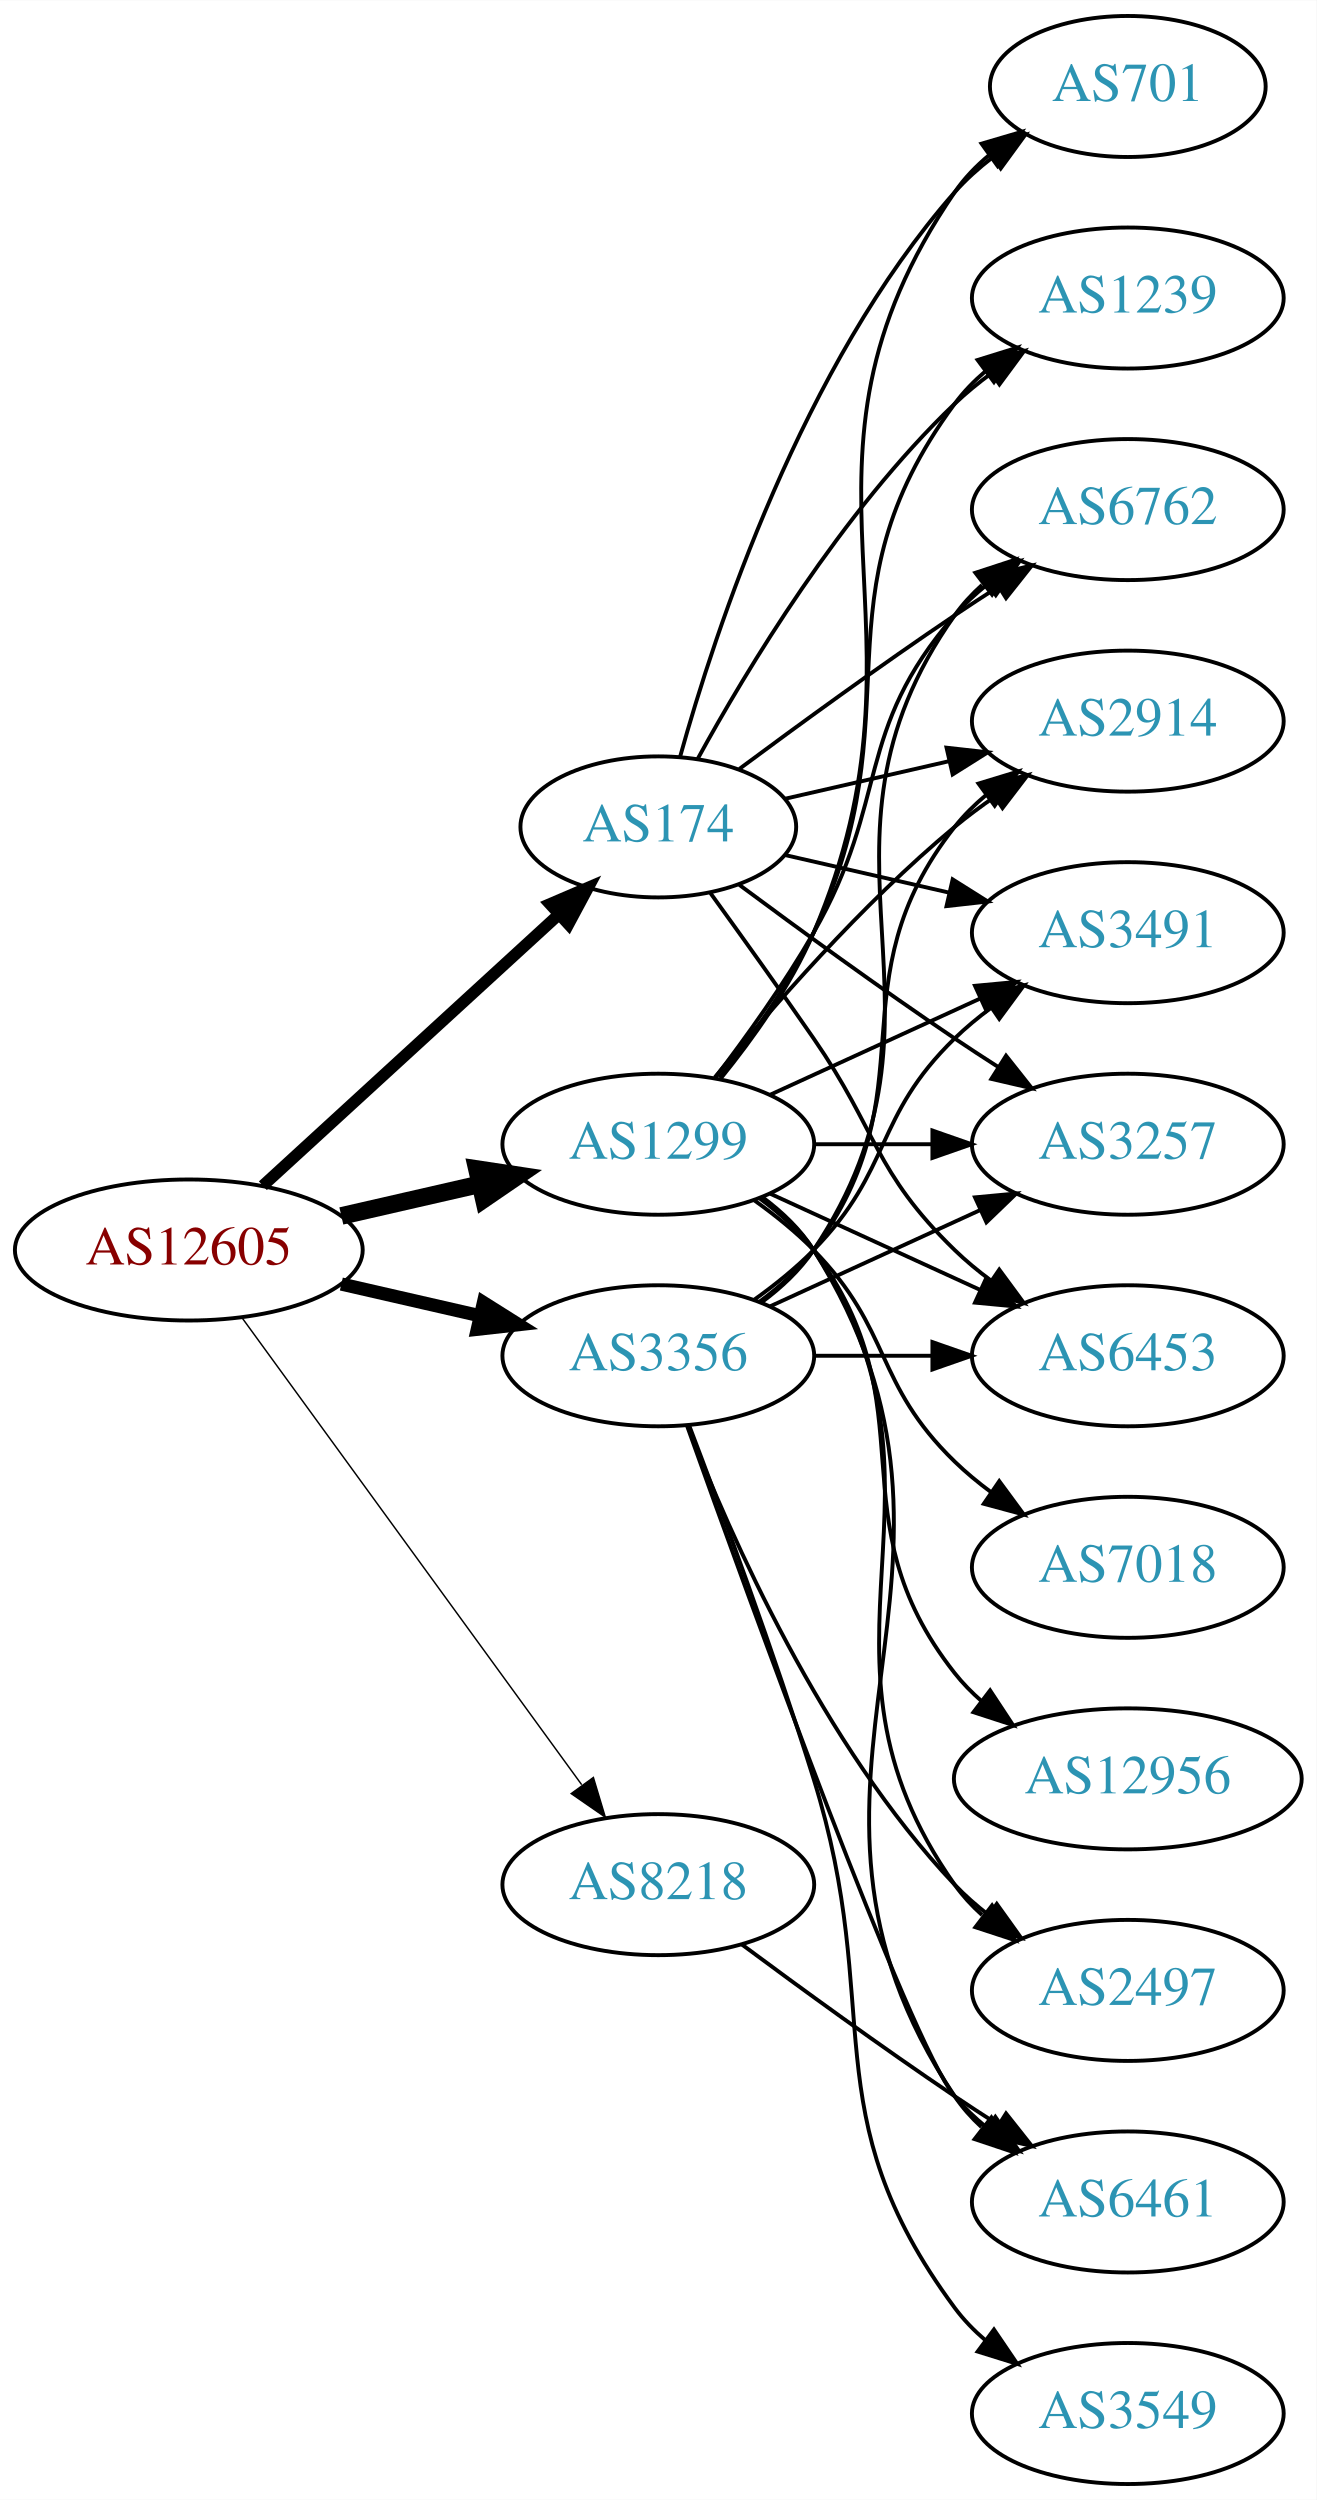
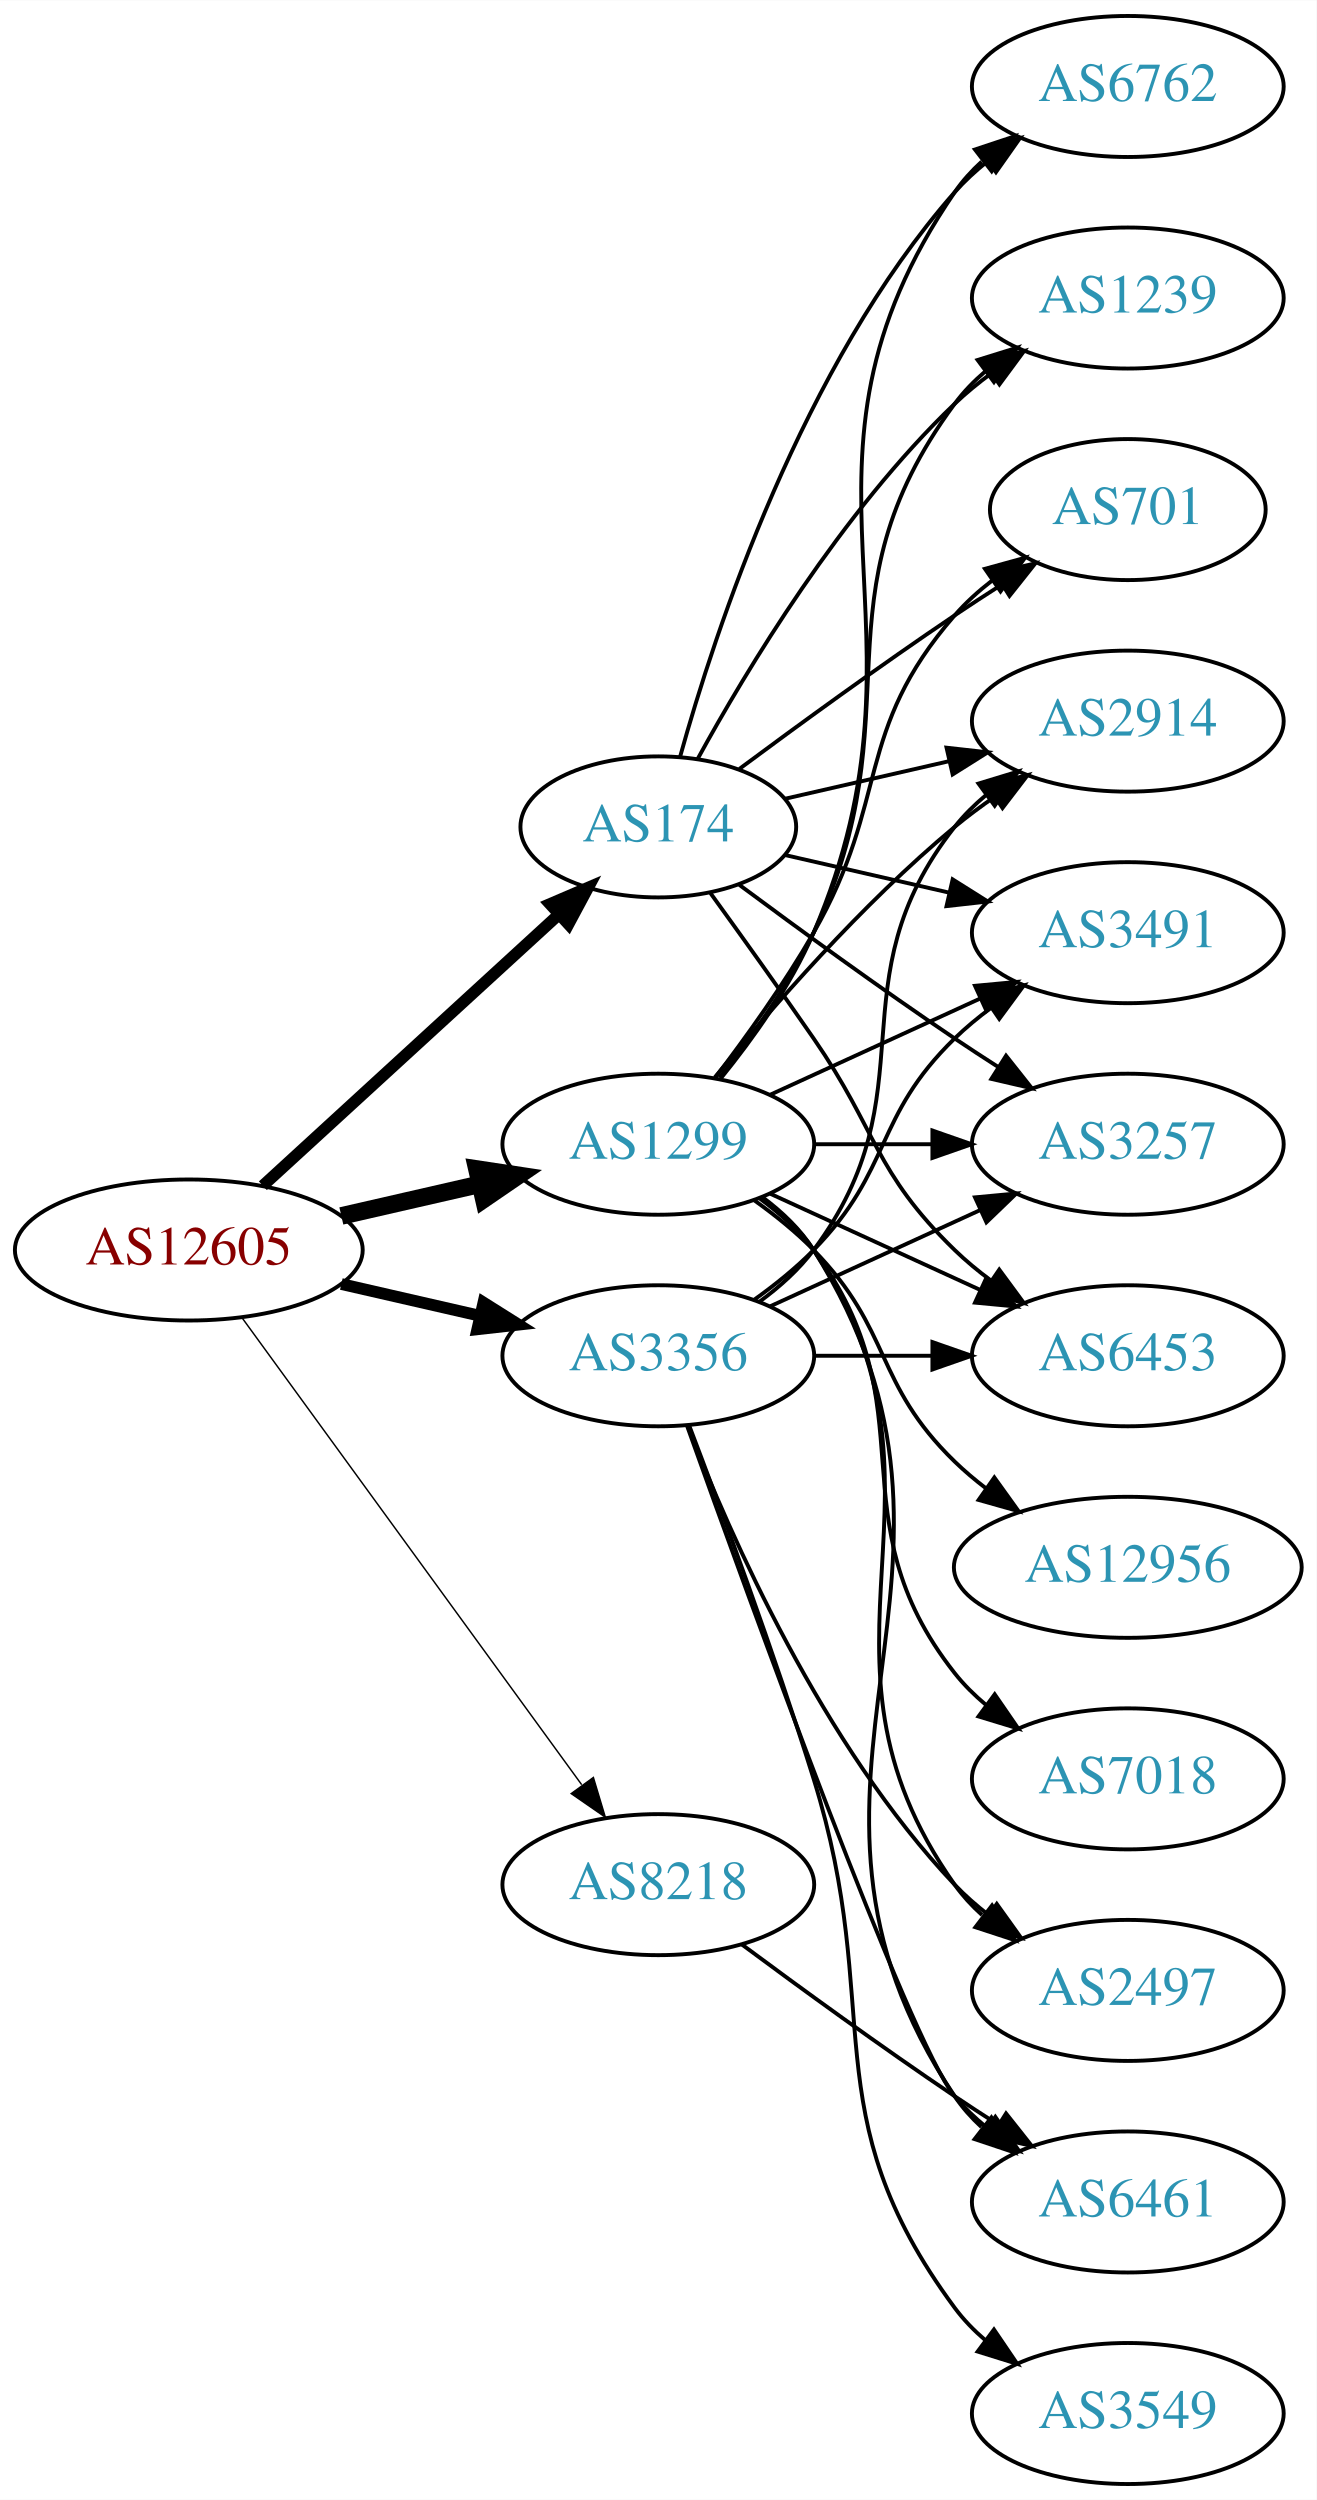
<svg xmlns="http://www.w3.org/2000/svg" xmlns:xlink="http://www.w3.org/1999/xlink" width="336pt" height="638pt" viewBox="0.00 0.00 336.08 638.00">
  <g id="graph0" class="graph" transform="scale(1 1) rotate(0) translate(4 634)">
    <polygon fill="white" stroke="none" points="-4,4 -4,-634 332.077,-634 332.077,4 -4,4" />
    <g id="node1" class="node">
      <g id="a_node1">
        <a xlink:href="/asn/12605" xlink:title="AS12605 ~ Linz, Austria [AT]">
          <ellipse fill="#ffffff" stroke="black" cx="44.196" cy="-315" rx="44.393" ry="18" />
          <text text-anchor="middle" x="44.196" y="-311.3" font-family="Times,serif" font-size="14.00" fill="#880000">AS12605</text>
        </a>
      </g>
    </g>
    <g id="node2" class="node">
      <g id="a_node2">
        <a xlink:href="/asn/174" xlink:title="AS174 ~ Cogent Communications [US]">
          <ellipse fill="#ffffff" stroke="black" cx="164.039" cy="-423" rx="35.194" ry="18" />
          <text text-anchor="middle" x="164.039" y="-419.3" font-family="Times,serif" font-size="14.00" fill="#2c94b3">AS174</text>
        </a>
      </g>
    </g>
    <g id="edge1" class="edge">
      <path fill="none" stroke="black" stroke-width="3" d="M63.094,-331.403C83.252,-349.878 116.129,-380.009 138.632,-400.632" />
      <polygon fill="black" stroke="black" stroke-width="3" points="136.384,-403.319 146.121,-407.496 141.114,-398.159 136.384,-403.319" />
    </g>
    <g id="node3" class="node">
      <g id="a_node3">
        <a xlink:href="/asn/1299" xlink:title="AS1299 ~ Telia Carrier [EU]">
          <ellipse fill="#ffffff" stroke="black" cx="164.039" cy="-342" rx="39.794" ry="18" />
          <text text-anchor="middle" x="164.039" y="-338.3" font-family="Times,serif" font-size="14.00" fill="#2c94b3">AS1299</text>
        </a>
      </g>
    </g>
    <g id="edge2" class="edge">
      <path fill="none" stroke="black" stroke-width="4.5" d="M83.131,-323.692C94.371,-326.267 106.784,-329.111 118.407,-331.774" />
      <polygon fill="black" stroke="black" stroke-width="4.5" points="117.742,-335.661 128.369,-334.057 119.501,-327.985 117.742,-335.661" />
    </g>
    <g id="node4" class="node">
      <g id="a_node4">
        <a xlink:href="/asn/3356" xlink:title="AS3356 ~ Level 3 Parent, LLC [US]">
          <ellipse fill="#ffffff" stroke="black" cx="164.039" cy="-288" rx="39.794" ry="18" />
          <text text-anchor="middle" x="164.039" y="-284.3" font-family="Times,serif" font-size="14.00" fill="#2c94b3">AS3356</text>
        </a>
      </g>
    </g>
    <g id="edge3" class="edge">
-       <path fill="none" stroke="black" stroke-width="3.375" d="M83.131,-306.308C94.371,-303.733 106.784,-300.889 118.407,-298.226" />
-       <polygon fill="black" stroke="black" stroke-width="3.375" points="119.403,-301.588 128.369,-295.943 117.84,-294.765 119.403,-301.588" />
+       <path fill="none" stroke="black" stroke-width="3" d="M83.131,-306.308C94.371,-303.733 106.784,-300.889 118.407,-298.226" />
+       <polygon fill="black" stroke="black" stroke-width="3" points="119.403,-301.588 128.369,-295.943 117.84,-294.765 119.403,-301.588" />
    </g>
    <g id="node5" class="node">
      <g id="a_node5">
        <a xlink:href="/asn/8218" xlink:title="AS8218 ~ legacy Neotelecoms [FR]">
          <ellipse fill="#ffffff" stroke="black" cx="164.039" cy="-153" rx="39.794" ry="18" />
          <text text-anchor="middle" x="164.039" y="-149.3" font-family="Times,serif" font-size="14.00" fill="#2c94b3">AS8218</text>
        </a>
      </g>
    </g>
    <g id="edge4" class="edge">
      <path fill="none" stroke="black" stroke-width="0.375" d="M57.807,-297.663C78.628,-269.04 120.29,-211.767 144.479,-178.514" />
      <polygon fill="black" stroke="black" stroke-width="0.375" points="147.466,-180.358 150.518,-170.212 141.805,-176.24 147.466,-180.358" />
    </g>
    <g id="node6" class="node">
      <g id="a_node6">
-         <a xlink:href="/asn/6762" xlink:title="AS6762 ~ TELECOM ITALIA SPARKLE S.p.A. [IT]">
-           <ellipse fill="#ffffff" stroke="black" cx="283.881" cy="-504" rx="39.794" ry="18" />
-           <text text-anchor="middle" x="283.881" y="-500.3" font-family="Times,serif" font-size="14.00" fill="#2c94b3">AS6762</text>
-         </a>
-       </g>
-     </g>
-     <g id="edge5" class="edge">
-       <path fill="none" stroke="black" d="M184.74,-437.81C199.642,-448.875 220.71,-464.228 239.685,-477 243.234,-479.389 246.984,-481.839 250.733,-484.242" />
-       <polygon fill="black" stroke="black" points="249.059,-487.325 259.381,-489.712 252.801,-481.409 249.059,-487.325" />
-     </g>
-     <g id="node7" class="node">
-       <g id="a_node7">
        <a xlink:href="/asn/2914" xlink:title="AS2914 ~ NTT America, Inc. [US]">
          <ellipse fill="#ffffff" stroke="black" cx="283.881" cy="-450" rx="39.794" ry="18" />
          <text text-anchor="middle" x="283.881" y="-446.3" font-family="Times,serif" font-size="14.00" fill="#2c94b3">AS2914</text>
        </a>
      </g>
    </g>
-     <g id="edge6" class="edge">
+     <g id="edge5" class="edge">
      <path fill="none" stroke="black" d="M196.309,-430.165C209.148,-433.106 224.253,-436.567 238.22,-439.767" />
      <polygon fill="black" stroke="black" points="237.612,-443.219 248.141,-442.04 239.175,-436.395 237.612,-443.219" />
    </g>
+     <g id="node7" class="node">
+       <g id="a_node7">
+         <a xlink:href="/asn/6762" xlink:title="AS6762 ~ TELECOM ITALIA SPARKLE S.p.A. [IT]">
+           <ellipse fill="#ffffff" stroke="black" cx="283.881" cy="-612" rx="39.794" ry="18" />
+           <text text-anchor="middle" x="283.881" y="-608.3" font-family="Times,serif" font-size="14.00" fill="#2c94b3">AS6762</text>
+         </a>
+       </g>
+     </g>
+     <g id="edge6" class="edge">
+       <path fill="none" stroke="black" d="M169.612,-440.946C178.517,-472.995 200.801,-540.842 239.685,-585 242.169,-587.821 245.019,-590.449 248.044,-592.871" />
+       <polygon fill="black" stroke="black" points="246.162,-595.828 256.334,-598.791 250.23,-590.131 246.162,-595.828" />
+     </g>
    <g id="node8" class="node">
      <g id="a_node8">
-         <a xlink:href="/asn/701" xlink:title="AS701 ~ UUNET [US]">
-           <ellipse fill="#ffffff" stroke="black" cx="283.881" cy="-612" rx="35.194" ry="18" />
-           <text text-anchor="middle" x="283.881" y="-608.3" font-family="Times,serif" font-size="14.00" fill="#2c94b3">AS701</text>
+         <a xlink:href="/asn/3491" xlink:title="AS3491 ~ PCCW Global, Inc. [US]">
+           <ellipse fill="#ffffff" stroke="black" cx="283.881" cy="-396" rx="39.794" ry="18" />
+           <text text-anchor="middle" x="283.881" y="-392.3" font-family="Times,serif" font-size="14.00" fill="#2c94b3">AS3491</text>
        </a>
      </g>
    </g>
    <g id="edge7" class="edge">
-       <path fill="none" stroke="black" d="M169.612,-440.946C178.517,-472.995 200.801,-540.842 239.685,-585 242.512,-588.211 245.814,-591.172 249.309,-593.864" />
-       <polygon fill="black" stroke="black" points="247.466,-596.845 257.684,-599.645 251.443,-591.084 247.466,-596.845" />
+       <path fill="none" stroke="black" d="M196.309,-415.835C209.148,-412.894 224.253,-409.433 238.22,-406.233" />
+       <polygon fill="black" stroke="black" points="239.175,-409.605 248.141,-403.96 237.612,-402.781 239.175,-409.605" />
    </g>
    <g id="node9" class="node">
      <g id="a_node9">
+         <a xlink:href="/asn/3257" xlink:title="AS3257 ~ GTT [DE]">
+           <ellipse fill="#ffffff" stroke="black" cx="283.881" cy="-342" rx="39.794" ry="18" />
+           <text text-anchor="middle" x="283.881" y="-338.3" font-family="Times,serif" font-size="14.00" fill="#2c94b3">AS3257</text>
+         </a>
+       </g>
+     </g>
+     <g id="edge8" class="edge">
+       <path fill="none" stroke="black" d="M184.74,-408.19C199.642,-397.125 220.71,-381.772 239.685,-369 243.234,-366.611 246.984,-364.161 250.733,-361.758" />
+       <polygon fill="black" stroke="black" points="252.801,-364.591 259.381,-356.288 249.059,-358.675 252.801,-364.591" />
+     </g>
+     <g id="node10" class="node">
+       <g id="a_node10">
        <a xlink:href="/asn/1239" xlink:title="AS1239 ~ Sprint [US]">
          <ellipse fill="#ffffff" stroke="black" cx="283.881" cy="-558" rx="39.794" ry="18" />
          <text text-anchor="middle" x="283.881" y="-554.3" font-family="Times,serif" font-size="14.00" fill="#2c94b3">AS1239</text>
        </a>
      </g>
    </g>
-     <g id="edge8" class="edge">
+     <g id="edge9" class="edge">
      <path fill="none" stroke="black" d="M174.065,-440.321C186.548,-463.1 210.837,-503.453 239.685,-531 242.553,-533.739 245.742,-536.347 249.051,-538.785" />
      <polygon fill="black" stroke="black" points="247.175,-541.742 257.411,-544.477 251.114,-535.956 247.175,-541.742" />
    </g>
-     <g id="node10" class="node">
-       <g id="a_node10">
-         <a xlink:href="/asn/3491" xlink:title="AS3491 ~ PCCW Global, Inc. [US]">
-           <ellipse fill="#ffffff" stroke="black" cx="283.881" cy="-396" rx="39.794" ry="18" />
-           <text text-anchor="middle" x="283.881" y="-392.3" font-family="Times,serif" font-size="14.00" fill="#2c94b3">AS3491</text>
-         </a>
-       </g>
-     </g>
-     <g id="edge9" class="edge">
-       <path fill="none" stroke="black" d="M196.309,-415.835C209.148,-412.894 224.253,-409.433 238.22,-406.233" />
-       <polygon fill="black" stroke="black" points="239.175,-409.605 248.141,-403.96 237.612,-402.781 239.175,-409.605" />
-     </g>
    <g id="node11" class="node">
      <g id="a_node11">
-         <a xlink:href="/asn/3257" xlink:title="AS3257 ~ GTT [DE]">
-           <ellipse fill="#ffffff" stroke="black" cx="283.881" cy="-342" rx="39.794" ry="18" />
-           <text text-anchor="middle" x="283.881" y="-338.3" font-family="Times,serif" font-size="14.00" fill="#2c94b3">AS3257</text>
+         <a xlink:href="/asn/701" xlink:title="AS701 ~ UUNET [US]">
+           <ellipse fill="#ffffff" stroke="black" cx="283.881" cy="-504" rx="35.194" ry="18" />
+           <text text-anchor="middle" x="283.881" y="-500.3" font-family="Times,serif" font-size="14.00" fill="#2c94b3">AS701</text>
        </a>
      </g>
    </g>
    <g id="edge10" class="edge">
-       <path fill="none" stroke="black" d="M184.74,-408.19C199.642,-397.125 220.71,-381.772 239.685,-369 243.234,-366.611 246.984,-364.161 250.733,-361.758" />
-       <polygon fill="black" stroke="black" points="252.801,-364.591 259.381,-356.288 249.059,-358.675 252.801,-364.591" />
+       <path fill="none" stroke="black" d="M184.74,-437.81C199.642,-448.875 220.71,-464.228 239.685,-477 243.502,-479.569 247.552,-482.21 251.583,-484.786" />
+       <polygon fill="black" stroke="black" points="249.952,-487.895 260.277,-490.271 253.687,-481.975 249.952,-487.895" />
    </g>
    <g id="node12" class="node">
      <g id="a_node12">
        <a xlink:href="/asn/6453" xlink:title="AS6453 ~ TATA COMMUNICATIONS (AMERICA) INC [US]">
          <ellipse fill="#ffffff" stroke="black" cx="283.881" cy="-288" rx="39.794" ry="18" />
          <text text-anchor="middle" x="283.881" y="-284.3" font-family="Times,serif" font-size="14.00" fill="#2c94b3">AS6453</text>
        </a>
      </g>
    </g>
    <g id="edge11" class="edge">
      <path fill="none" stroke="black" d="M177.368,-406.078C185.03,-395.486 195.035,-381.52 203.685,-369 220.081,-345.269 218.992,-335.094 239.685,-315 242.53,-312.237 245.704,-309.614 249.004,-307.166" />
      <polygon fill="black" stroke="black" points="251.07,-309.994 257.352,-301.462 247.121,-304.214 251.07,-309.994" />
    </g>
-     <g id="edge22" class="edge">
-       <path fill="none" stroke="black" d="M178.5,-358.913C186.393,-369.27 196.242,-382.992 203.685,-396 223.25,-430.194 213.851,-447.258 239.685,-477 242.15,-479.838 244.987,-482.477 248.004,-484.906" />
-       <polygon fill="black" stroke="black" points="246.115,-487.858 256.282,-490.836 250.191,-482.167 246.115,-487.858" />
-     </g>
-     <g id="edge17" class="edge">
+     <g id="edge13" class="edge">
      <path fill="none" stroke="black" d="M178.458,-359.065C192.572,-376.375 215.987,-403.345 239.685,-423 242.901,-425.668 246.402,-428.27 249.972,-430.741" />
      <polygon fill="black" stroke="black" points="248.05,-433.666 258.329,-436.236 251.896,-427.817 248.05,-433.666" />
    </g>
+     <g id="edge20" class="edge">
+       <path fill="none" stroke="black" d="M180.004,-358.827C188.213,-368.935 197.875,-382.435 203.685,-396 237.354,-474.603 191.389,-514.434 239.685,-585 241.633,-587.846 243.99,-590.452 246.586,-592.824" />
+       <polygon fill="black" stroke="black" points="244.865,-595.917 254.922,-599.249 249.138,-590.372 244.865,-595.917" />
+     </g>
+     <g id="edge15" class="edge">
+       <path fill="none" stroke="black" d="M192.667,-354.661C208.624,-361.973 228.895,-371.261 246.178,-379.181" />
+       <polygon fill="black" stroke="black" points="244.876,-382.435 255.425,-383.419 247.793,-376.071 244.876,-382.435" />
+     </g>
    <g id="edge14" class="edge">
-       <path fill="none" stroke="black" d="M180.004,-358.827C188.213,-368.935 197.875,-382.435 203.685,-396 237.354,-474.603 191.389,-514.434 239.685,-585 242.101,-588.53 245.147,-591.691 248.498,-594.495" />
-       <polygon fill="black" stroke="black" points="246.553,-597.407 256.717,-600.397 250.636,-591.721 246.553,-597.407" />
-     </g>
-     <g id="edge15" class="edge">
+       <path fill="none" stroke="black" d="M203.951,-342C213.505,-342 223.854,-342 233.817,-342" />
+       <polygon fill="black" stroke="black" points="234.009,-345.5 244.009,-342 234.009,-338.5 234.009,-345.5" />
+     </g>
+     <g id="edge18" class="edge">
      <path fill="none" stroke="black" d="M179.639,-358.991C187.726,-369.155 197.388,-382.655 203.685,-396 230.184,-452.159 202.782,-481.059 239.685,-531 241.919,-534.023 244.601,-536.786 247.522,-539.293" />
      <polygon fill="black" stroke="black" points="245.548,-542.186 255.666,-545.331 249.717,-536.563 245.548,-542.186" />
    </g>
-     <g id="edge18" class="edge">
-       <path fill="none" stroke="black" d="M192.667,-354.661C208.624,-361.973 228.895,-371.261 246.178,-379.181" />
-       <polygon fill="black" stroke="black" points="244.876,-382.435 255.425,-383.419 247.793,-376.071 244.876,-382.435" />
-     </g>
-     <g id="edge16" class="edge">
-       <path fill="none" stroke="black" d="M203.951,-342C213.505,-342 223.854,-342 233.817,-342" />
-       <polygon fill="black" stroke="black" points="234.009,-345.5 244.009,-342 234.009,-338.5 234.009,-345.5" />
-     </g>
-     <g id="edge12" class="edge">
+     <g id="edge21" class="edge">
+       <path fill="none" stroke="black" d="M178.5,-358.913C186.393,-369.27 196.242,-382.992 203.685,-396 223.25,-430.194 213.851,-447.258 239.685,-477 242.491,-480.23 245.778,-483.203 249.266,-485.902" />
+       <polygon fill="black" stroke="black" points="247.417,-488.879 257.633,-491.69 251.4,-483.122 247.417,-488.879" />
+     </g>
+     <g id="edge19" class="edge">
      <path fill="none" stroke="black" d="M192.667,-329.339C208.624,-322.027 228.895,-312.739 246.178,-304.819" />
      <polygon fill="black" stroke="black" points="247.793,-307.929 255.425,-300.581 244.876,-301.565 247.793,-307.929" />
    </g>
    <g id="node13" class="node">
      <g id="a_node13">
-         <a xlink:href="/asn/7018" xlink:title="AS7018 ~ AT&amp;T Services, Inc. [US]">
-           <ellipse fill="#ffffff" stroke="black" cx="283.881" cy="-234" rx="39.794" ry="18" />
-           <text text-anchor="middle" x="283.881" y="-230.3" font-family="Times,serif" font-size="14.00" fill="#2c94b3">AS7018</text>
-         </a>
-       </g>
-     </g>
-     <g id="edge13" class="edge">
-       <path fill="none" stroke="black" d="M188.633,-327.611C193.889,-323.852 199.22,-319.563 203.685,-315 223.858,-294.383 218.992,-281.094 239.685,-261 242.53,-258.237 245.704,-255.614 249.004,-253.166" />
-       <polygon fill="black" stroke="black" points="251.07,-255.994 257.352,-247.462 247.121,-250.214 251.07,-255.994" />
-     </g>
-     <g id="node14" class="node">
-       <g id="a_node14">
        <a xlink:href="/asn/6461" xlink:title="AS6461 ~ Zayo Bandwidth [US]">
          <ellipse fill="#ffffff" stroke="black" cx="283.881" cy="-72" rx="39.794" ry="18" />
          <text text-anchor="middle" x="283.881" y="-68.3" font-family="Times,serif" font-size="14.00" fill="#2c94b3">AS6461</text>
        </a>
      </g>
    </g>
-     <g id="edge19" class="edge">
+     <g id="edge12" class="edge">
      <path fill="none" stroke="black" d="M190.565,-328.528C195.61,-324.777 200.365,-320.26 203.685,-315 255.635,-232.7 185.647,-179.944 239.685,-99 241.6,-96.131 243.934,-93.51 246.515,-91.128" />
      <polygon fill="black" stroke="black" points="249.066,-93.579 254.827,-84.687 244.779,-88.046 249.066,-93.579" />
    </g>
+     <g id="node14" class="node">
+       <g id="a_node14">
+         <a xlink:href="/asn/12956" xlink:title="AS12956 ~ TELXIUS [ES]">
+           <ellipse fill="#ffffff" stroke="black" cx="283.881" cy="-234" rx="44.393" ry="18" />
+           <text text-anchor="middle" x="283.881" y="-230.3" font-family="Times,serif" font-size="14.00" fill="#2c94b3">AS12956</text>
+         </a>
+       </g>
+     </g>
+     <g id="edge16" class="edge">
+       <path fill="none" stroke="black" d="M188.633,-327.611C193.889,-323.852 199.22,-319.563 203.685,-315 223.858,-294.383 218.992,-281.094 239.685,-261 242.171,-258.586 244.909,-256.278 247.762,-254.1" />
+       <polygon fill="black" stroke="black" points="249.817,-256.934 255.998,-248.329 245.8,-251.202 249.817,-256.934" />
+     </g>
    <g id="node15" class="node">
      <g id="a_node15">
+         <a xlink:href="/asn/7018" xlink:title="AS7018 ~ AT&amp;T Services, Inc. [US]">
+           <ellipse fill="#ffffff" stroke="black" cx="283.881" cy="-180" rx="39.794" ry="18" />
+           <text text-anchor="middle" x="283.881" y="-176.3" font-family="Times,serif" font-size="14.00" fill="#2c94b3">AS7018</text>
+         </a>
+       </g>
+     </g>
+     <g id="edge17" class="edge">
+       <path fill="none" stroke="black" d="M189.969,-328.118C195.046,-324.389 199.964,-319.984 203.685,-315 233.957,-274.458 208.386,-246.754 239.685,-207 242.01,-204.047 244.754,-201.33 247.713,-198.853" />
+       <polygon fill="black" stroke="black" points="249.906,-201.585 255.91,-192.855 245.772,-195.936 249.906,-201.585" />
+     </g>
+     <g id="node16" class="node">
+       <g id="a_node16">
        <a xlink:href="/asn/2497" xlink:title="AS2497 ~ Internet Initiative Japan Inc. [JP]">
          <ellipse fill="#ffffff" stroke="black" cx="283.881" cy="-126" rx="39.794" ry="18" />
          <text text-anchor="middle" x="283.881" y="-122.3" font-family="Times,serif" font-size="14.00" fill="#2c94b3">AS2497</text>
        </a>
      </g>
    </g>
-     <g id="edge20" class="edge">
+     <g id="edge22" class="edge">
      <path fill="none" stroke="black" d="M190.358,-328.393C195.414,-324.649 200.225,-320.169 203.685,-315 244.71,-253.706 197.106,-213.225 239.685,-153 241.676,-150.184 244.063,-147.599 246.679,-145.24" />
      <polygon fill="black" stroke="black" points="249.232,-147.694 255.048,-138.838 244.978,-142.135 249.232,-147.694" />
    </g>
-     <g id="node16" class="node">
-       <g id="a_node16">
-         <a xlink:href="/asn/12956" xlink:title="AS12956 ~ TELXIUS [ES]">
-           <ellipse fill="#ffffff" stroke="black" cx="283.881" cy="-180" rx="44.393" ry="18" />
-           <text text-anchor="middle" x="283.881" y="-176.3" font-family="Times,serif" font-size="14.00" fill="#2c94b3">AS12956</text>
-         </a>
-       </g>
-     </g>
-     <g id="edge21" class="edge">
-       <path fill="none" stroke="black" d="M189.969,-328.118C195.046,-324.389 199.964,-319.984 203.685,-315 233.957,-274.458 208.386,-246.754 239.685,-207 241.709,-204.429 244.051,-202.037 246.575,-199.826" />
-       <polygon fill="black" stroke="black" points="248.732,-202.584 254.565,-193.739 244.489,-197.016 248.732,-202.584" />
-     </g>
-     <g id="edge24" class="edge">
-       <path fill="none" stroke="black" d="M190.358,-301.607C195.414,-305.351 200.225,-309.831 203.685,-315 244.71,-376.294 197.106,-416.775 239.685,-477 241.676,-479.816 244.063,-482.401 246.679,-484.76" />
-       <polygon fill="black" stroke="black" points="244.978,-487.865 255.048,-491.162 249.232,-482.306 244.978,-487.865" />
-     </g>
-     <g id="edge25" class="edge">
+     <g id="edge28" class="edge">
      <path fill="none" stroke="black" d="M189.969,-301.882C195.046,-305.611 199.964,-310.016 203.685,-315 233.957,-355.542 208.386,-383.246 239.685,-423 242.01,-425.953 244.754,-428.67 247.713,-431.147" />
      <polygon fill="black" stroke="black" points="245.772,-434.064 255.91,-437.145 249.906,-428.415 245.772,-434.064" />
    </g>
-     <g id="edge30" class="edge">
+     <g id="edge25" class="edge">
      <path fill="none" stroke="black" d="M188.633,-302.389C193.889,-306.148 199.22,-310.437 203.685,-315 223.858,-335.617 218.992,-348.906 239.685,-369 242.53,-371.763 245.704,-374.386 249.004,-376.834" />
      <polygon fill="black" stroke="black" points="247.121,-379.786 257.352,-382.538 251.07,-374.006 247.121,-379.786" />
    </g>
    <g id="edge26" class="edge">
      <path fill="none" stroke="black" d="M192.667,-300.661C208.624,-307.973 228.895,-317.261 246.178,-325.181" />
      <polygon fill="black" stroke="black" points="244.876,-328.435 255.425,-329.419 247.793,-322.071 244.876,-328.435" />
    </g>
    <g id="edge23" class="edge">
      <path fill="none" stroke="black" d="M203.951,-288C213.505,-288 223.854,-288 233.817,-288" />
      <polygon fill="black" stroke="black" points="234.009,-291.5 244.009,-288 234.009,-284.5 234.009,-291.5" />
    </g>
-     <g id="edge29" class="edge">
+     <g id="edge27" class="edge">
      <path fill="none" stroke="black" d="M171.369,-270.14C187.209,-225.733 228.118,-112.897 239.685,-99 242.09,-96.111 244.886,-93.437 247.879,-90.987" />
      <polygon fill="black" stroke="black" points="250.069,-93.722 256.122,-85.027 245.967,-88.05 250.069,-93.722" />
    </g>
-     <g id="edge27" class="edge">
+     <g id="edge24" class="edge">
      <path fill="none" stroke="black" d="M171.562,-270.006C182.312,-242.272 205.969,-188.571 239.685,-153 242.271,-150.272 245.188,-147.706 248.257,-145.323" />
      <polygon fill="black" stroke="black" points="250.435,-148.07 256.605,-139.457 246.411,-142.342 250.435,-148.07" />
    </g>
    <g id="node17" class="node">
      <g id="a_node17">
        <a xlink:href="/asn/3549" xlink:title="AS3549 ~ Level 3 Parent, LLC [US]">
          <ellipse fill="#ffffff" stroke="black" cx="283.881" cy="-18" rx="39.794" ry="18" />
          <text text-anchor="middle" x="283.881" y="-14.3" font-family="Times,serif" font-size="14.00" fill="#2c94b3">AS3549</text>
        </a>
      </g>
    </g>
-     <g id="edge28" class="edge">
+     <g id="edge29" class="edge">
      <path fill="none" stroke="black" d="M171.926,-270.191C180.036,-248.906 193.671,-212.131 203.685,-180 222.162,-120.716 202.782,-94.941 239.685,-45 241.919,-41.977 244.601,-39.214 247.522,-36.707" />
      <polygon fill="black" stroke="black" points="249.717,-39.437 255.666,-30.669 245.548,-33.814 249.717,-39.437" />
    </g>
-     <g id="edge31" class="edge">
+     <g id="edge30" class="edge">
      <path fill="none" stroke="black" d="M185.369,-137.723C200.231,-126.696 220.976,-111.593 239.685,-99 243.234,-96.611 246.984,-94.161 250.733,-91.758" />
      <polygon fill="black" stroke="black" points="252.801,-94.591 259.381,-86.288 249.059,-88.675 252.801,-94.591" />
    </g>
  </g>
</svg>
